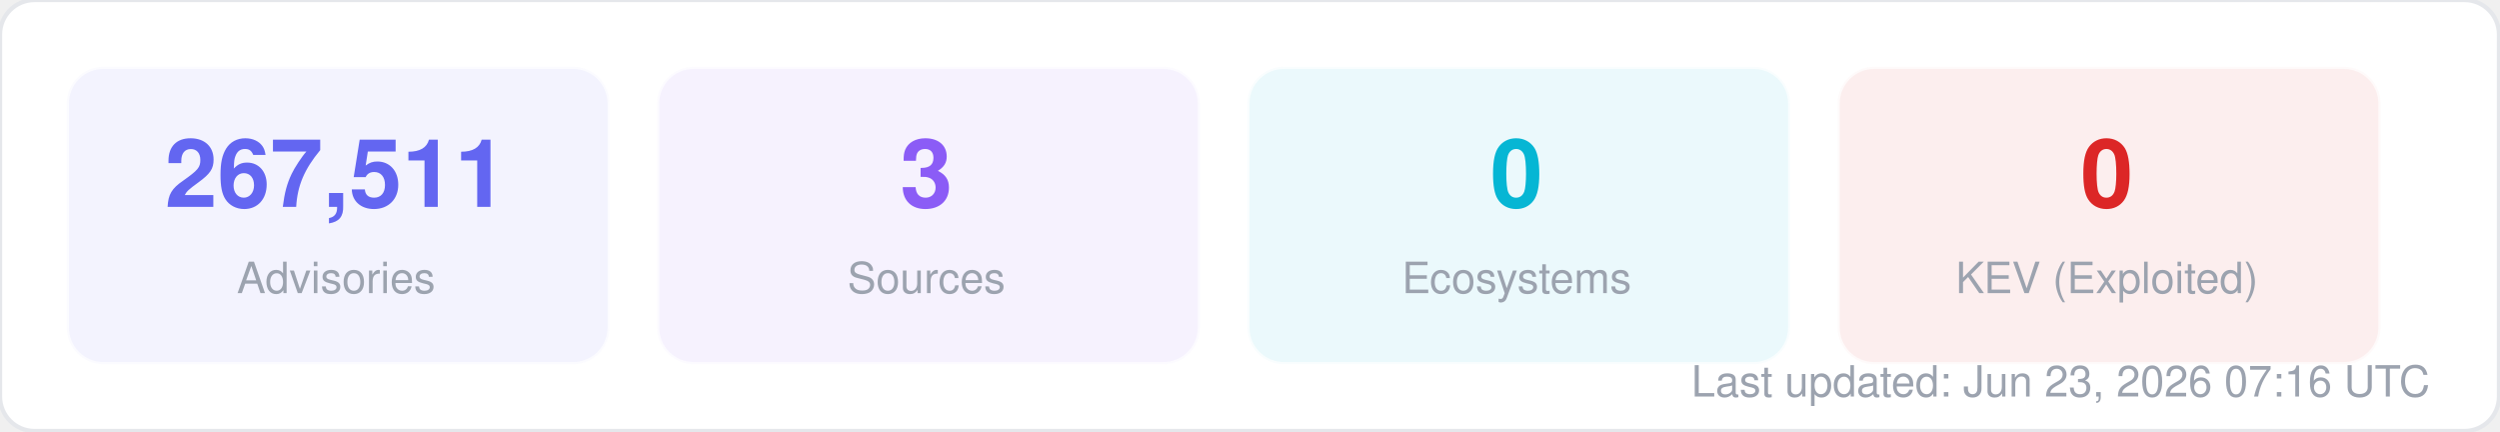
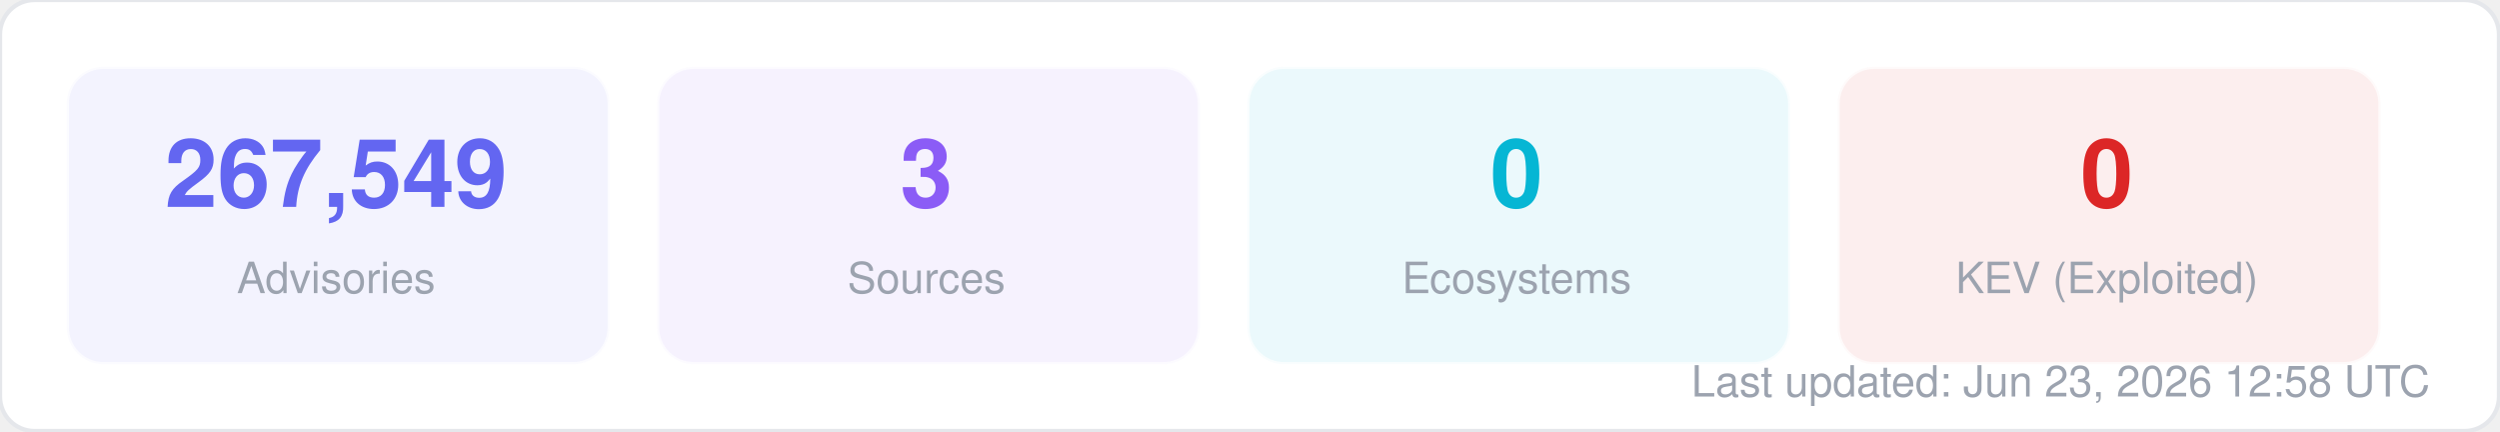
<svg xmlns="http://www.w3.org/2000/svg" width="580" height="100" viewBox="0 0 580 100" fill="none">
  <style>
  text { font-family: -apple-system, BlinkMacSystemFont, "Segoe UI", Helvetica, Arial, sans-serif; }
  .title { font-size: 14px; font-weight: 700; fill: #1f2937; }
  .label { font-size: 11px; fill: #6b7280; }
  .value { font-size: 11px; font-weight: 600; fill: #374151; }
  .big-number { font-size: 28px; font-weight: 800; fill: #111827; }
  .sub { font-size: 10px; fill: #9ca3af; }
</style>
  <rect width="580" height="100" rx="8" fill="#ffffff" stroke="#e5e7eb" stroke-width="1" />
  <rect x="16" y="16" width="125" height="68" rx="8" fill="#6366f1" opacity="0.08" stroke="#6366f1" stroke-width="1" stroke-opacity="0.3" />
-   <text x="78" y="48" text-anchor="middle" class="big-number" style="font-size:22px; fill:#6366f1">267,511</text>
+   <text x="78" y="48" text-anchor="middle" class="big-number" style="font-size:22px; fill:#6366f1">267,549</text>
  <text x="78" y="68" text-anchor="middle" class="sub">Advisories</text>
  <rect x="153" y="16" width="125" height="68" rx="8" fill="#8b5cf6" opacity="0.08" stroke="#8b5cf6" stroke-width="1" stroke-opacity="0.3" />
  <text x="215" y="48" text-anchor="middle" class="big-number" style="font-size:22px; fill:#8b5cf6">3</text>
  <text x="215" y="68" text-anchor="middle" class="sub">Sources</text>
  <rect x="290" y="16" width="125" height="68" rx="8" fill="#06b6d4" opacity="0.08" stroke="#06b6d4" stroke-width="1" stroke-opacity="0.3" />
  <text x="352" y="48" text-anchor="middle" class="big-number" style="font-size:22px; fill:#06b6d4">0</text>
  <text x="352" y="68" text-anchor="middle" class="sub">Ecosystems</text>
  <rect x="427" y="16" width="125" height="68" rx="8" fill="#dc2626" opacity="0.08" stroke="#dc2626" stroke-width="1" stroke-opacity="0.3" />
  <text x="489" y="48" text-anchor="middle" class="big-number" style="font-size:22px; fill:#dc2626">0</text>
  <text x="489" y="68" text-anchor="middle" class="sub">KEV (Exploited)</text>
-   <text x="564" y="92" text-anchor="end" class="sub">Last updated: Jun 23, 2026 07:16 UTC</text>
+   <text x="564" y="92" text-anchor="end" class="sub">Last updated: Jun 23, 2026 12:58 UTC</text>
</svg>
